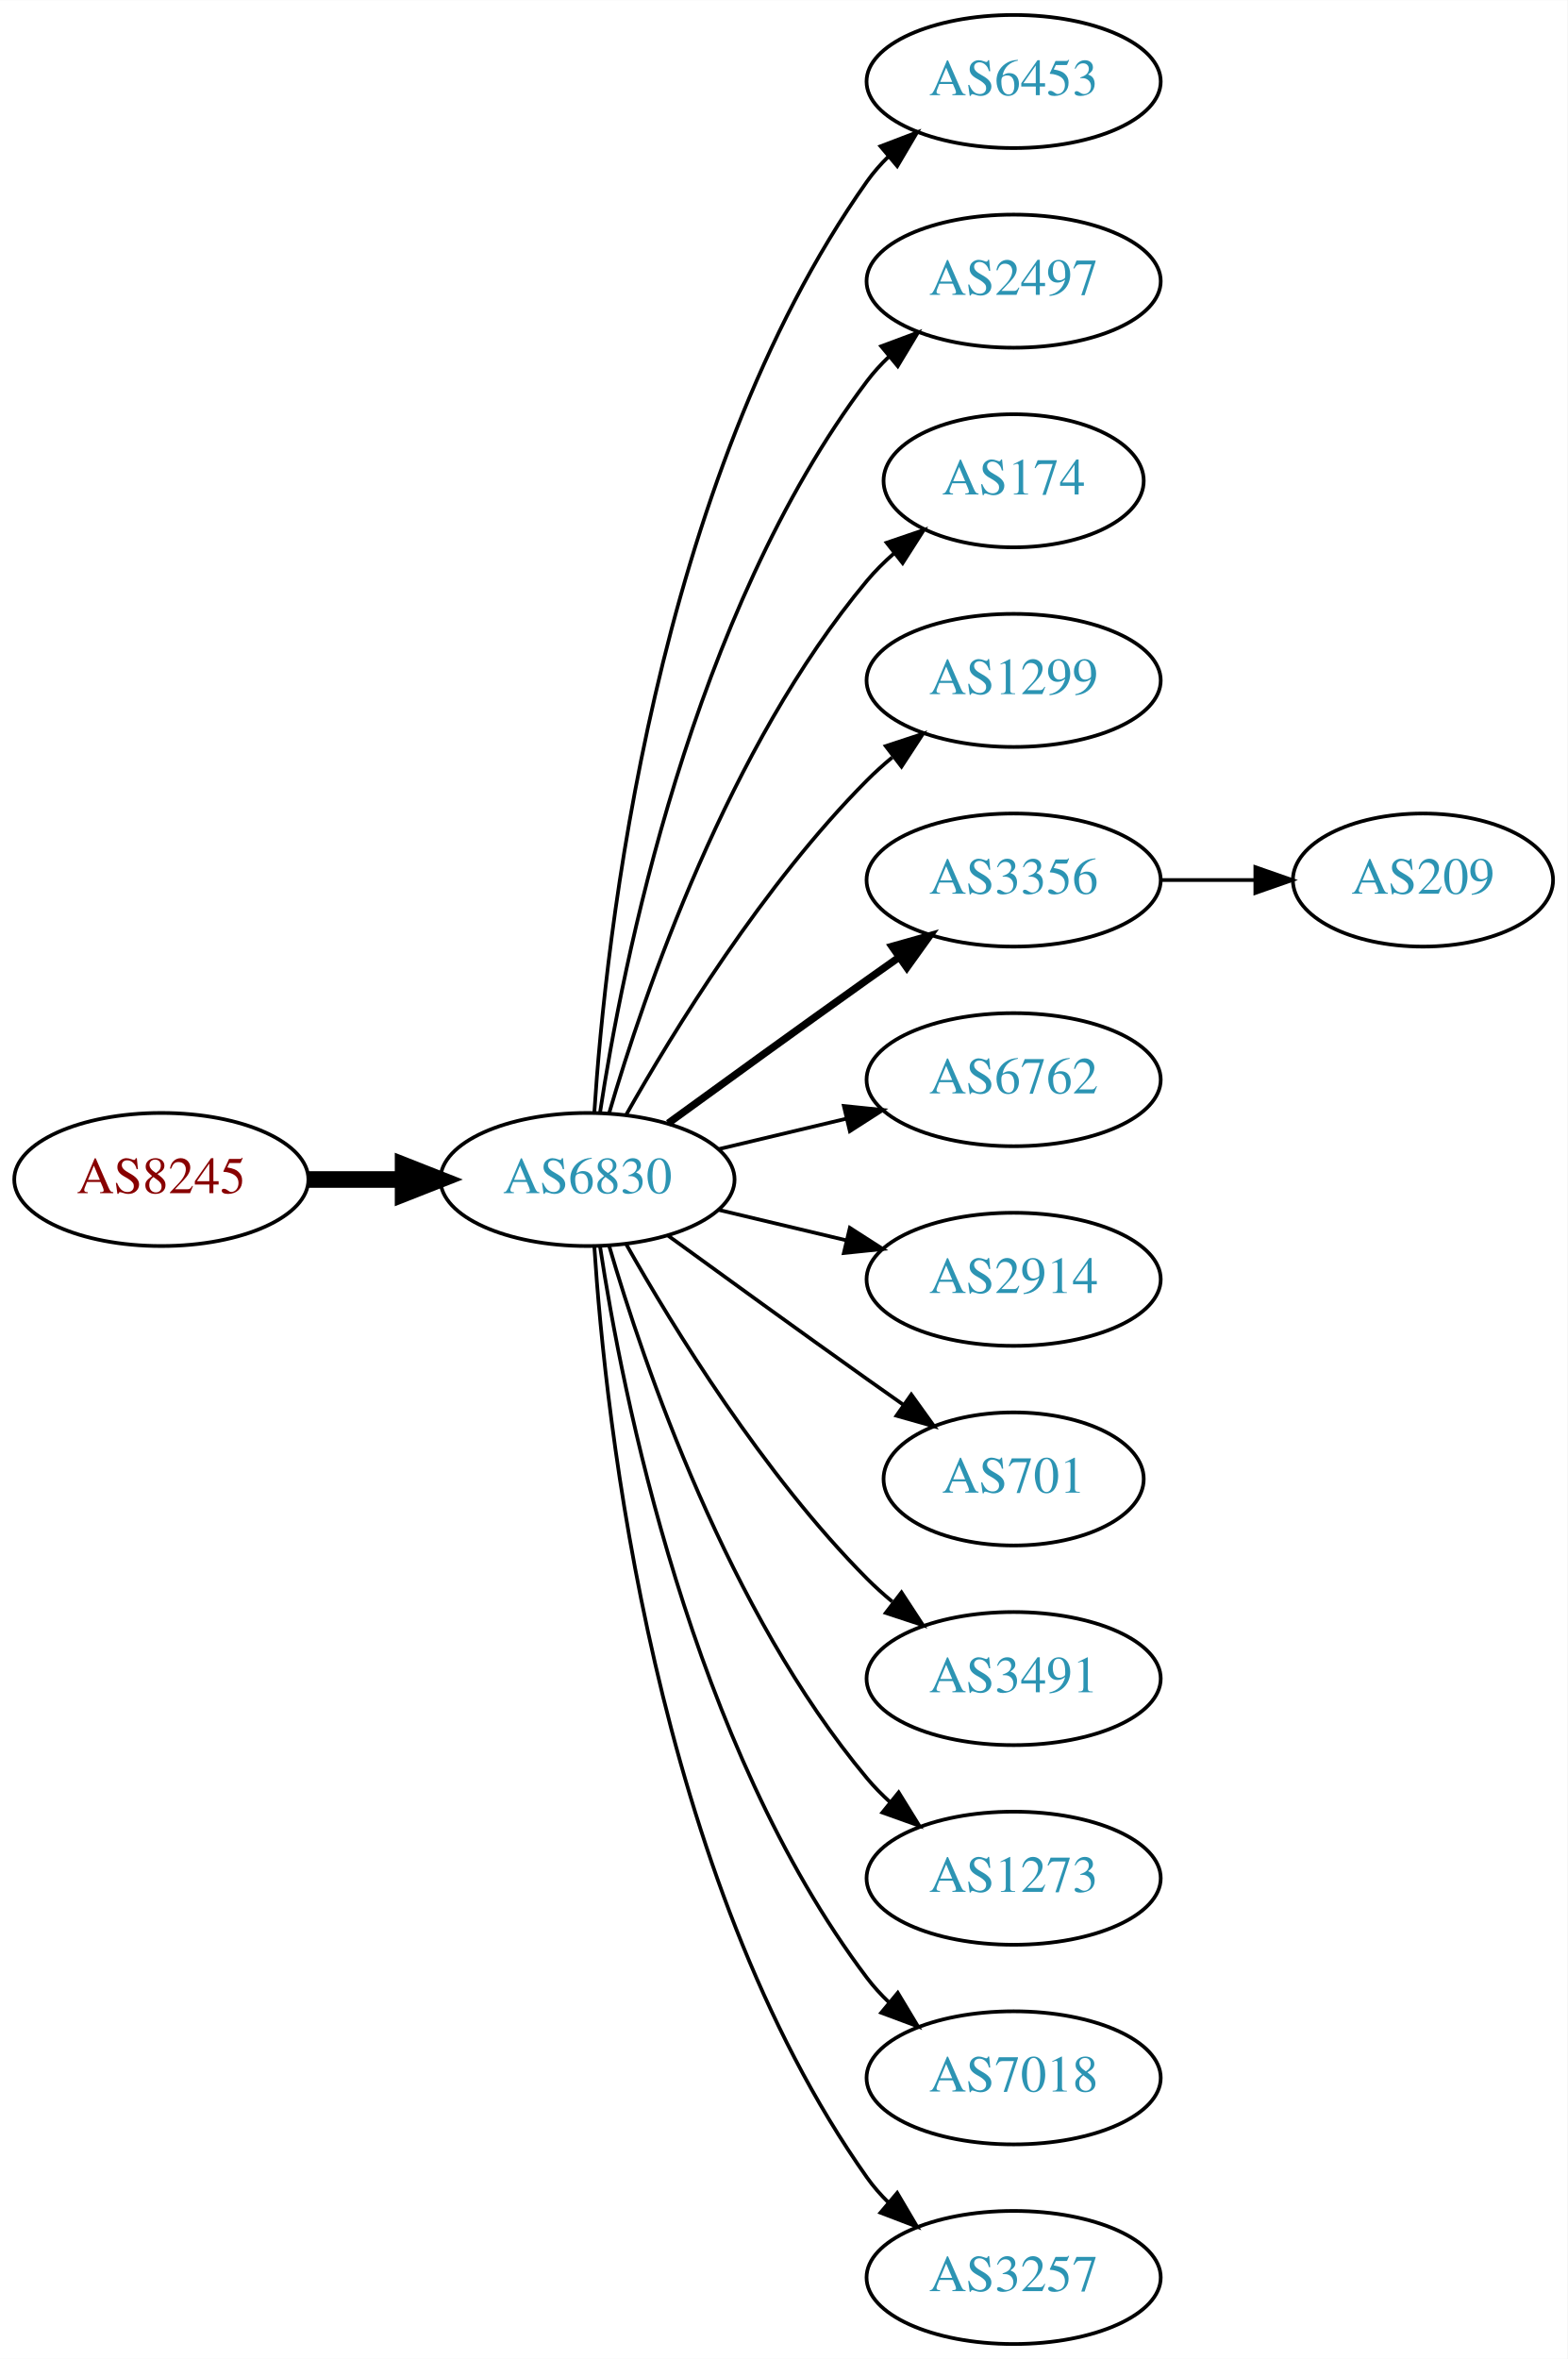
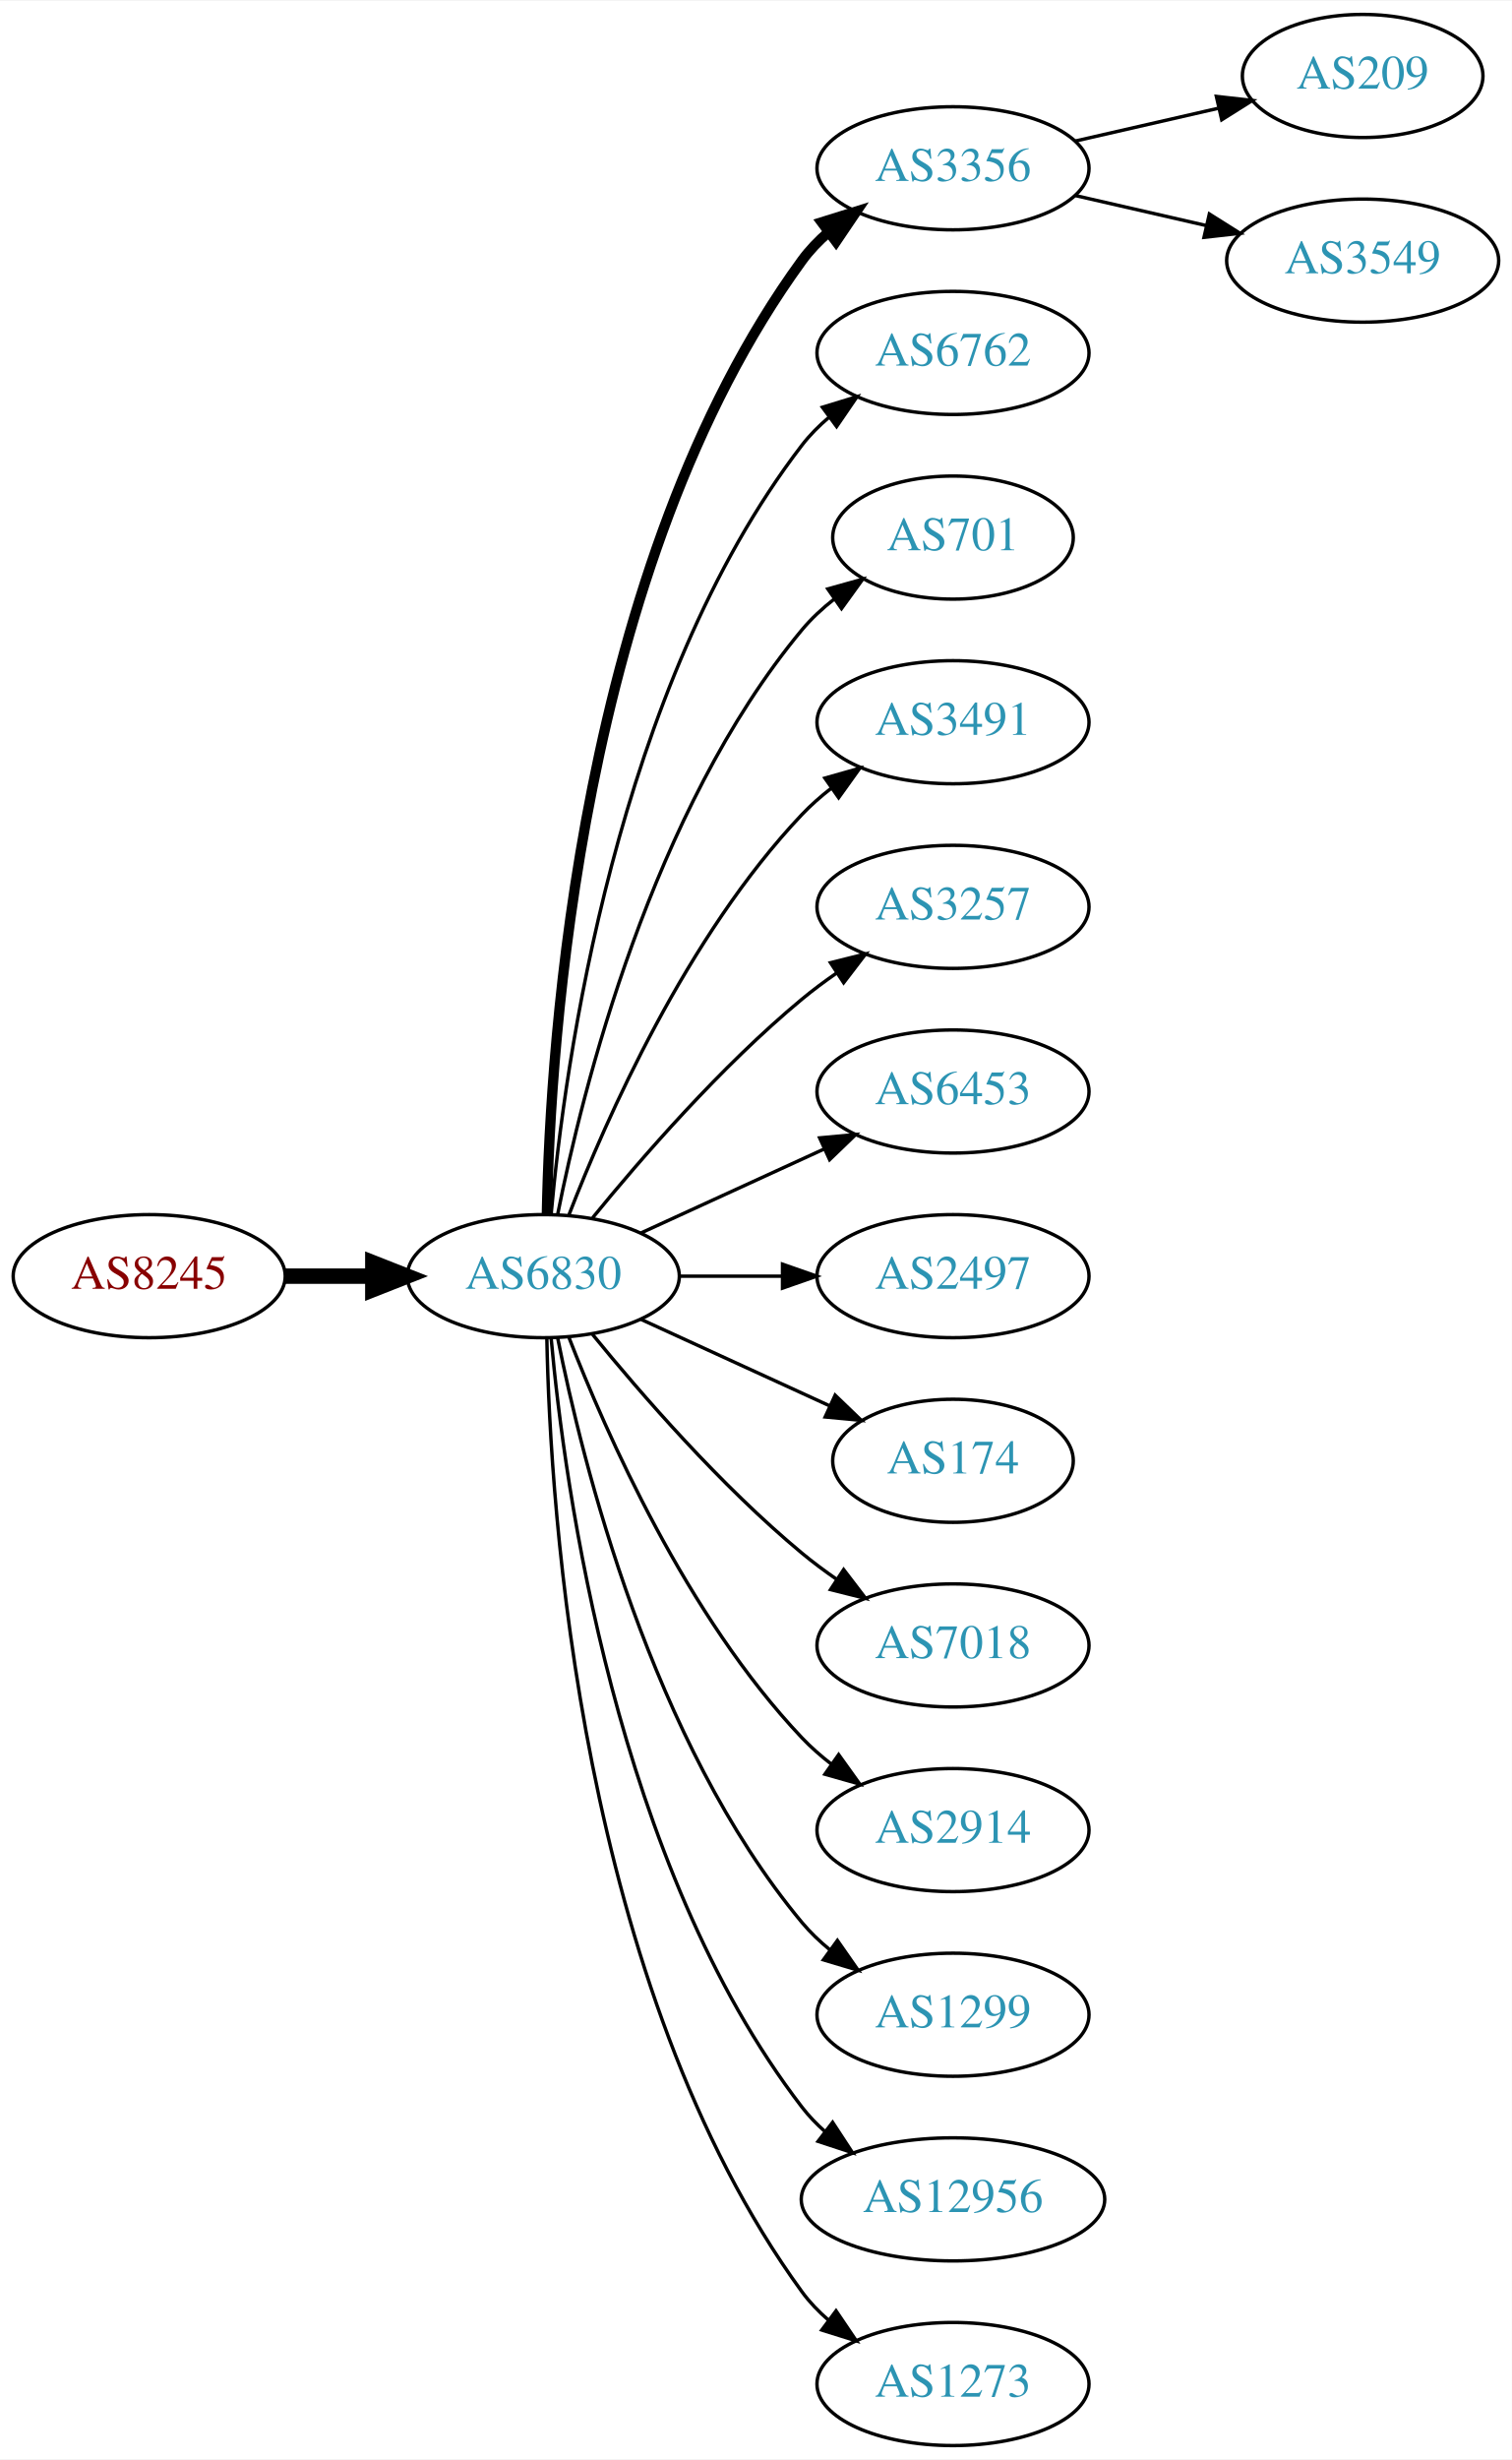
- <svg xmlns="http://www.w3.org/2000/svg" xmlns:xlink="http://www.w3.org/1999/xlink" width="424pt" height="638pt" viewBox="0.00 0.00 424.07 638.00">
-   <g id="graph0" class="graph" transform="scale(1 1) rotate(0) translate(4 634)">
-     <polygon fill="white" stroke="none" points="-4,4 -4,-634 420.073,-634 420.073,4 -4,4" />
+ <svg xmlns="http://www.w3.org/2000/svg" xmlns:xlink="http://www.w3.org/1999/xlink" width="442pt" height="719pt" viewBox="0.00 0.00 442.27 719.00">
+   <g id="graph0" class="graph" transform="scale(1 1) rotate(0) translate(4 715)">
+     <polygon fill="white" stroke="none" points="-4,4 -4,-715 438.271,-715 438.271,4 -4,4" />
    <g id="node1" class="node">
      <g id="a_node1">
        <a xlink:href="/asn/8245" xlink:title="AS8245 ~ Video-Broadcast GmbH [AT]">
-           <ellipse fill="#ffffff" stroke="black" cx="39.647" cy="-315" rx="39.794" ry="18" />
-           <text text-anchor="middle" x="39.647" y="-311.3" font-family="Times,serif" font-size="14.00" fill="#880000">AS8245</text>
+           <ellipse fill="#ffffff" stroke="black" cx="39.647" cy="-342" rx="39.794" ry="18" />
+           <text text-anchor="middle" x="39.647" y="-338.3" font-family="Times,serif" font-size="14.00" fill="#880000">AS8245</text>
        </a>
      </g>
    </g>
    <g id="node2" class="node">
      <g id="a_node2">
        <a xlink:href="/asn/6830" xlink:title="AS6830 ~ LGI-UPC [AT]">
-           <ellipse fill="#ffffff" stroke="black" cx="154.939" cy="-315" rx="39.794" ry="18" />
-           <text text-anchor="middle" x="154.939" y="-311.3" font-family="Times,serif" font-size="14.00" fill="#2c94b3">AS6830</text>
+           <ellipse fill="#ffffff" stroke="black" cx="154.939" cy="-342" rx="39.794" ry="18" />
+           <text text-anchor="middle" x="154.939" y="-338.3" font-family="Times,serif" font-size="14.00" fill="#2c94b3">AS6830</text>
        </a>
      </g>
    </g>
    <g id="edge1" class="edge">
-       <path fill="none" stroke="black" stroke-width="4.5" d="M79.319,-315C87.522,-315 96.286,-315 104.818,-315" />
-       <polygon fill="black" stroke="black" stroke-width="4.5" points="105.057,-318.938 115.057,-315 105.057,-311.063 105.057,-318.938" />
+       <path fill="none" stroke="black" stroke-width="4.5" d="M79.319,-342C87.522,-342 96.286,-342 104.818,-342" />
+       <polygon fill="black" stroke="black" stroke-width="4.5" points="105.057,-345.938 115.057,-342 105.057,-338.063 105.057,-345.938" />
    </g>
    <g id="node3" class="node">
      <g id="a_node3">
-         <a xlink:href="/asn/6453" xlink:title="AS6453 ~ TATA COMMUNICATIONS (AMERICA) INC [US]">
-           <ellipse fill="#ffffff" stroke="black" cx="270.232" cy="-612" rx="39.794" ry="18" />
-           <text text-anchor="middle" x="270.232" y="-608.3" font-family="Times,serif" font-size="14.00" fill="#2c94b3">AS6453</text>
+         <a xlink:href="/asn/3356" xlink:title="AS3356 ~ Level 3 Parent, LLC [US]">
+           <ellipse fill="#ffffff" stroke="black" cx="274.782" cy="-666" rx="39.794" ry="18" />
+           <text text-anchor="middle" x="274.782" y="-662.3" font-family="Times,serif" font-size="14.00" fill="#2c94b3">AS3356</text>
        </a>
      </g>
    </g>
    <g id="edge2" class="edge">
-       <path fill="none" stroke="black" d="M156.795,-333.185C159.788,-379.425 173.035,-503.589 230.586,-585 232.269,-587.381 234.232,-589.622 236.365,-591.716" />
-       <polygon fill="black" stroke="black" points="234.21,-594.478 244.107,-598.259 238.729,-589.132 234.21,-594.478" />
+       <path fill="none" stroke="black" stroke-width="3" d="M155.971,-360.337C156.945,-410.079 165.663,-549.806 230.586,-639 232.798,-642.039 235.466,-644.813 238.378,-647.326" />
+       <polygon fill="black" stroke="black" stroke-width="3" points="236.396,-650.214 246.508,-653.373 240.573,-644.597 236.396,-650.214" />
    </g>
    <g id="node4" class="node">
      <g id="a_node4">
-         <a xlink:href="/asn/2497" xlink:title="AS2497 ~ Internet Initiative Japan Inc. [JP]">
-           <ellipse fill="#ffffff" stroke="black" cx="270.232" cy="-558" rx="39.794" ry="18" />
-           <text text-anchor="middle" x="270.232" y="-554.3" font-family="Times,serif" font-size="14.00" fill="#2c94b3">AS2497</text>
+         <a xlink:href="/asn/6762" xlink:title="AS6762 ~ TELECOM ITALIA SPARKLE S.p.A. [IT]">
+           <ellipse fill="#ffffff" stroke="black" cx="274.782" cy="-612" rx="39.794" ry="18" />
+           <text text-anchor="middle" x="274.782" y="-608.3" font-family="Times,serif" font-size="14.00" fill="#2c94b3">AS6762</text>
        </a>
      </g>
    </g>
    <g id="edge3" class="edge">
-       <path fill="none" stroke="black" d="M158.316,-332.986C164.29,-372.422 183.001,-467.995 230.586,-531 232.343,-533.327 234.36,-535.529 236.53,-537.596" />
-       <polygon fill="black" stroke="black" points="234.414,-540.389 244.342,-544.088 238.888,-535.005 234.414,-540.389" />
+       <path fill="none" stroke="black" d="M157.223,-360.117C161.122,-403.332 176.139,-514.131 230.586,-585 232.876,-587.981 235.596,-590.716 238.54,-593.205" />
+       <polygon fill="black" stroke="black" points="236.587,-596.113 246.717,-599.218 240.734,-590.473 236.587,-596.113" />
    </g>
    <g id="node5" class="node">
      <g id="a_node5">
-         <a xlink:href="/asn/174" xlink:title="AS174 ~ Cogent Communications [US]">
-           <ellipse fill="#ffffff" stroke="black" cx="270.232" cy="-504" rx="35.194" ry="18" />
-           <text text-anchor="middle" x="270.232" y="-500.3" font-family="Times,serif" font-size="14.00" fill="#2c94b3">AS174</text>
+         <a xlink:href="/asn/701" xlink:title="AS701 ~ UUNET [US]">
+           <ellipse fill="#ffffff" stroke="black" cx="274.782" cy="-558" rx="35.194" ry="18" />
+           <text text-anchor="middle" x="274.782" y="-554.3" font-family="Times,serif" font-size="14.00" fill="#2c94b3">AS701</text>
        </a>
      </g>
    </g>
    <g id="edge4" class="edge">
-       <path fill="none" stroke="black" d="M160.814,-333.002C170.127,-364.844 192.944,-431.981 230.586,-477 232.738,-479.574 235.193,-482.017 237.797,-484.303" />
-       <polygon fill="black" stroke="black" points="235.881,-487.249 245.908,-490.672 240.204,-481.743 235.881,-487.249" />
+       <path fill="none" stroke="black" d="M159.138,-360.073C166.301,-396.141 186.576,-478.125 230.586,-531 233.323,-534.288 236.568,-537.298 240.031,-540.017" />
+       <polygon fill="black" stroke="black" points="238.166,-542.983 248.372,-545.827 242.168,-537.239 238.166,-542.983" />
    </g>
    <g id="node6" class="node">
      <g id="a_node6">
-         <a xlink:href="/asn/1299" xlink:title="AS1299 ~ Telia Carrier [EU]">
-           <ellipse fill="#ffffff" stroke="black" cx="270.232" cy="-450" rx="39.794" ry="18" />
-           <text text-anchor="middle" x="270.232" y="-446.3" font-family="Times,serif" font-size="14.00" fill="#2c94b3">AS1299</text>
+         <a xlink:href="/asn/3491" xlink:title="AS3491 ~ PCCW Global, Inc. [US]">
+           <ellipse fill="#ffffff" stroke="black" cx="274.782" cy="-504" rx="39.794" ry="18" />
+           <text text-anchor="middle" x="274.782" y="-500.3" font-family="Times,serif" font-size="14.00" fill="#2c94b3">AS3491</text>
        </a>
      </g>
    </g>
    <g id="edge5" class="edge">
-       <path fill="none" stroke="black" d="M165.399,-332.49C178.181,-355.096 202.613,-394.886 230.586,-423 232.697,-425.121 234.993,-427.188 237.378,-429.171" />
-       <polygon fill="black" stroke="black" points="235.631,-432.242 245.694,-435.556 239.894,-426.69 235.631,-432.242" />
+       <path fill="none" stroke="black" d="M162.463,-359.994C173.213,-387.728 196.87,-441.429 230.586,-477 233.172,-479.728 236.089,-482.294 239.157,-484.677" />
+       <polygon fill="black" stroke="black" points="237.312,-487.658 247.506,-490.543 241.336,-481.93 237.312,-487.658" />
    </g>
    <g id="node7" class="node">
      <g id="a_node7">
-         <a xlink:href="/asn/3356" xlink:title="AS3356 ~ Level 3 Parent, LLC [US]">
-           <ellipse fill="#ffffff" stroke="black" cx="270.232" cy="-396" rx="39.794" ry="18" />
-           <text text-anchor="middle" x="270.232" y="-392.3" font-family="Times,serif" font-size="14.00" fill="#2c94b3">AS3356</text>
+         <a xlink:href="/asn/3257" xlink:title="AS3257 ~ GTT [DE]">
+           <ellipse fill="#ffffff" stroke="black" cx="274.782" cy="-450" rx="39.794" ry="18" />
+           <text text-anchor="middle" x="274.782" y="-446.3" font-family="Times,serif" font-size="14.00" fill="#2c94b3">AS3257</text>
        </a>
      </g>
    </g>
    <g id="edge6" class="edge">
-       <path fill="none" stroke="black" stroke-width="2" d="M176.788,-330.222C191.722,-341.091 212.335,-356.025 230.586,-369 233.406,-371.005 236.349,-373.085 239.297,-375.159" />
-       <polygon fill="black" stroke="black" stroke-width="2" points="237.325,-378.05 247.522,-380.926 241.344,-372.319 237.325,-378.05" />
+       <path fill="none" stroke="black" d="M169.358,-359.065C183.473,-376.375 206.888,-403.345 230.586,-423 233.802,-425.668 237.303,-428.27 240.873,-430.741" />
+       <polygon fill="black" stroke="black" points="238.951,-433.666 249.23,-436.236 242.797,-427.817 238.951,-433.666" />
    </g>
    <g id="node8" class="node">
      <g id="a_node8">
-         <a xlink:href="/asn/6762" xlink:title="AS6762 ~ TELECOM ITALIA SPARKLE S.p.A. [IT]">
-           <ellipse fill="#ffffff" stroke="black" cx="270.232" cy="-342" rx="39.794" ry="18" />
-           <text text-anchor="middle" x="270.232" y="-338.3" font-family="Times,serif" font-size="14.00" fill="#2c94b3">AS6762</text>
+         <a xlink:href="/asn/6453" xlink:title="AS6453 ~ TATA COMMUNICATIONS (AMERICA) INC [US]">
+           <ellipse fill="#ffffff" stroke="black" cx="274.782" cy="-396" rx="39.794" ry="18" />
+           <text text-anchor="middle" x="274.782" y="-392.3" font-family="Times,serif" font-size="14.00" fill="#2c94b3">AS6453</text>
        </a>
      </g>
    </g>
    <g id="edge7" class="edge">
-       <path fill="none" stroke="black" d="M190.547,-323.248C201.418,-325.838 213.572,-328.735 225.015,-331.462" />
-       <polygon fill="black" stroke="black" points="224.298,-334.889 234.837,-333.803 225.921,-328.08 224.298,-334.889" />
+       <path fill="none" stroke="black" d="M183.568,-354.661C199.525,-361.973 219.796,-371.261 237.079,-379.181" />
+       <polygon fill="black" stroke="black" points="235.777,-382.435 246.326,-383.419 238.693,-376.071 235.777,-382.435" />
    </g>
    <g id="node9" class="node">
      <g id="a_node9">
-         <a xlink:href="/asn/2914" xlink:title="AS2914 ~ NTT America, Inc. [US]">
-           <ellipse fill="#ffffff" stroke="black" cx="270.232" cy="-288" rx="39.794" ry="18" />
-           <text text-anchor="middle" x="270.232" y="-284.3" font-family="Times,serif" font-size="14.00" fill="#2c94b3">AS2914</text>
+         <a xlink:href="/asn/2497" xlink:title="AS2497 ~ Internet Initiative Japan Inc. [JP]">
+           <ellipse fill="#ffffff" stroke="black" cx="274.782" cy="-342" rx="39.794" ry="18" />
+           <text text-anchor="middle" x="274.782" y="-338.3" font-family="Times,serif" font-size="14.00" fill="#2c94b3">AS2497</text>
        </a>
      </g>
    </g>
    <g id="edge8" class="edge">
-       <path fill="none" stroke="black" d="M190.547,-306.752C201.418,-304.162 213.572,-301.265 225.015,-298.538" />
-       <polygon fill="black" stroke="black" points="225.921,-301.92 234.837,-296.197 224.298,-295.111 225.921,-301.92" />
+       <path fill="none" stroke="black" d="M194.852,-342C204.405,-342 214.755,-342 224.718,-342" />
+       <polygon fill="black" stroke="black" points="224.91,-345.5 234.91,-342 224.91,-338.5 224.91,-345.5" />
    </g>
    <g id="node10" class="node">
      <g id="a_node10">
-         <a xlink:href="/asn/701" xlink:title="AS701 ~ UUNET [US]">
-           <ellipse fill="#ffffff" stroke="black" cx="270.232" cy="-234" rx="35.194" ry="18" />
-           <text text-anchor="middle" x="270.232" y="-230.3" font-family="Times,serif" font-size="14.00" fill="#2c94b3">AS701</text>
+         <a xlink:href="/asn/174" xlink:title="AS174 ~ Cogent Communications [US]">
+           <ellipse fill="#ffffff" stroke="black" cx="274.782" cy="-288" rx="35.194" ry="18" />
+           <text text-anchor="middle" x="274.782" y="-284.3" font-family="Times,serif" font-size="14.00" fill="#2c94b3">AS174</text>
        </a>
      </g>
    </g>
    <g id="edge9" class="edge">
-       <path fill="none" stroke="black" d="M176.788,-299.778C191.722,-288.909 212.335,-273.975 230.586,-261 233.796,-258.718 237.165,-256.339 240.52,-253.982" />
-       <polygon fill="black" stroke="black" points="242.548,-256.834 248.73,-248.23 238.532,-251.101 242.548,-256.834" />
+       <path fill="none" stroke="black" d="M183.568,-329.339C199.984,-321.817 220.966,-312.202 238.563,-304.139" />
+       <polygon fill="black" stroke="black" points="240.307,-307.189 247.94,-299.842 237.391,-300.826 240.307,-307.189" />
    </g>
    <g id="node11" class="node">
      <g id="a_node11">
-         <a xlink:href="/asn/3491" xlink:title="AS3491 ~ PCCW Global, Inc. [US]">
-           <ellipse fill="#ffffff" stroke="black" cx="270.232" cy="-180" rx="39.794" ry="18" />
-           <text text-anchor="middle" x="270.232" y="-176.3" font-family="Times,serif" font-size="14.00" fill="#2c94b3">AS3491</text>
+         <a xlink:href="/asn/7018" xlink:title="AS7018 ~ AT&amp;T Services, Inc. [US]">
+           <ellipse fill="#ffffff" stroke="black" cx="274.782" cy="-234" rx="39.794" ry="18" />
+           <text text-anchor="middle" x="274.782" y="-230.3" font-family="Times,serif" font-size="14.00" fill="#2c94b3">AS7018</text>
        </a>
      </g>
    </g>
    <g id="edge10" class="edge">
-       <path fill="none" stroke="black" d="M165.399,-297.51C178.181,-274.904 202.613,-235.114 230.586,-207 232.697,-204.879 234.993,-202.812 237.378,-200.829" />
-       <polygon fill="black" stroke="black" points="239.894,-203.31 245.694,-194.444 235.631,-197.758 239.894,-203.31" />
+       <path fill="none" stroke="black" d="M169.358,-324.935C183.473,-307.625 206.888,-280.655 230.586,-261 233.802,-258.332 237.303,-255.73 240.873,-253.259" />
+       <polygon fill="black" stroke="black" points="242.797,-256.183 249.23,-247.764 238.951,-250.334 242.797,-256.183" />
    </g>
    <g id="node12" class="node">
      <g id="a_node12">
-         <a xlink:href="/asn/1273" xlink:title="AS1273 ~ Vodafone Group PLC [EU]">
-           <ellipse fill="#ffffff" stroke="black" cx="270.232" cy="-126" rx="39.794" ry="18" />
-           <text text-anchor="middle" x="270.232" y="-122.3" font-family="Times,serif" font-size="14.00" fill="#2c94b3">AS1273</text>
+         <a xlink:href="/asn/2914" xlink:title="AS2914 ~ NTT America, Inc. [US]">
+           <ellipse fill="#ffffff" stroke="black" cx="274.782" cy="-180" rx="39.794" ry="18" />
+           <text text-anchor="middle" x="274.782" y="-176.3" font-family="Times,serif" font-size="14.00" fill="#2c94b3">AS2914</text>
        </a>
      </g>
    </g>
    <g id="edge11" class="edge">
-       <path fill="none" stroke="black" d="M160.814,-296.998C170.127,-265.156 192.944,-198.019 230.586,-153 232.456,-150.763 234.554,-148.626 236.781,-146.604" />
-       <polygon fill="black" stroke="black" points="239.128,-149.207 244.7,-140.196 234.724,-143.766 239.128,-149.207" />
+       <path fill="none" stroke="black" d="M162.463,-324.006C173.213,-296.272 196.87,-242.571 230.586,-207 233.172,-204.272 236.089,-201.706 239.157,-199.323" />
+       <polygon fill="black" stroke="black" points="241.336,-202.07 247.506,-193.457 237.312,-196.342 241.336,-202.07" />
    </g>
    <g id="node13" class="node">
      <g id="a_node13">
-         <a xlink:href="/asn/7018" xlink:title="AS7018 ~ AT&amp;T Services, Inc. [US]">
-           <ellipse fill="#ffffff" stroke="black" cx="270.232" cy="-72" rx="39.794" ry="18" />
-           <text text-anchor="middle" x="270.232" y="-68.3" font-family="Times,serif" font-size="14.00" fill="#2c94b3">AS7018</text>
+         <a xlink:href="/asn/1299" xlink:title="AS1299 ~ Telia Carrier [EU]">
+           <ellipse fill="#ffffff" stroke="black" cx="274.782" cy="-126" rx="39.794" ry="18" />
+           <text text-anchor="middle" x="274.782" y="-122.3" font-family="Times,serif" font-size="14.00" fill="#2c94b3">AS1299</text>
        </a>
      </g>
    </g>
    <g id="edge12" class="edge">
-       <path fill="none" stroke="black" d="M158.316,-297.014C164.29,-257.578 183.001,-162.005 230.586,-99 232.343,-96.673 234.36,-94.471 236.53,-92.404" />
-       <polygon fill="black" stroke="black" points="238.888,-94.995 244.342,-85.912 234.414,-89.612 238.888,-94.995" />
+       <path fill="none" stroke="black" d="M159.138,-323.927C166.301,-287.859 186.576,-205.875 230.586,-153 232.99,-150.111 235.787,-147.437 238.779,-144.987" />
+       <polygon fill="black" stroke="black" points="240.969,-147.723 247.022,-139.027 236.868,-142.05 240.969,-147.723" />
    </g>
    <g id="node14" class="node">
      <g id="a_node14">
-         <a xlink:href="/asn/3257" xlink:title="AS3257 ~ GTT [DE]">
-           <ellipse fill="#ffffff" stroke="black" cx="270.232" cy="-18" rx="39.794" ry="18" />
-           <text text-anchor="middle" x="270.232" y="-14.3" font-family="Times,serif" font-size="14.00" fill="#2c94b3">AS3257</text>
+         <a xlink:href="/asn/12956" xlink:title="AS12956 ~ TELXIUS [ES]">
+           <ellipse fill="#ffffff" stroke="black" cx="274.782" cy="-72" rx="44.393" ry="18" />
+           <text text-anchor="middle" x="274.782" y="-68.3" font-family="Times,serif" font-size="14.00" fill="#2c94b3">AS12956</text>
        </a>
      </g>
    </g>
    <g id="edge13" class="edge">
-       <path fill="none" stroke="black" d="M156.795,-296.815C159.788,-250.575 173.035,-126.411 230.586,-45 232.269,-42.619 234.232,-40.378 236.365,-38.284" />
-       <polygon fill="black" stroke="black" points="238.729,-40.868 244.107,-31.741 234.21,-35.522 238.729,-40.868" />
+       <path fill="none" stroke="black" d="M157.223,-323.883C161.122,-280.668 176.139,-169.869 230.586,-99 232.579,-96.405 234.899,-93.996 237.409,-91.774" />
+       <polygon fill="black" stroke="black" points="239.567,-94.53 245.373,-85.667 235.308,-88.975 239.567,-94.53" />
    </g>
    <g id="node15" class="node">
      <g id="a_node15">
+         <a xlink:href="/asn/1273" xlink:title="AS1273 ~ Vodafone Group PLC [EU]">
+           <ellipse fill="#ffffff" stroke="black" cx="274.782" cy="-18" rx="39.794" ry="18" />
+           <text text-anchor="middle" x="274.782" y="-14.3" font-family="Times,serif" font-size="14.00" fill="#2c94b3">AS1273</text>
+         </a>
+       </g>
+     </g>
+     <g id="edge14" class="edge">
+       <path fill="none" stroke="black" d="M155.971,-323.663C156.945,-273.921 165.663,-134.194 230.586,-45 232.798,-41.961 235.466,-39.187 238.378,-36.674" />
+       <polygon fill="black" stroke="black" points="240.573,-39.403 246.508,-30.627 236.396,-33.786 240.573,-39.403" />
+     </g>
+     <g id="node16" class="node">
+       <g id="a_node16">
        <a xlink:href="/asn/209" xlink:title="AS209 ~ CenturyLink Communications, LLC [US]">
-           <ellipse fill="#ffffff" stroke="black" cx="380.976" cy="-396" rx="35.194" ry="18" />
-           <text text-anchor="middle" x="380.976" y="-392.3" font-family="Times,serif" font-size="14.00" fill="#2c94b3">AS209</text>
-         </a>
-       </g>
-     </g>
-     <g id="edge14" class="edge">
-       <path fill="none" stroke="black" d="M310.184,-396C318.416,-396 327.162,-396 335.578,-396" />
-       <polygon fill="black" stroke="black" points="335.624,-399.5 345.624,-396 335.623,-392.5 335.624,-399.5" />
+           <ellipse fill="#ffffff" stroke="black" cx="394.625" cy="-693" rx="35.194" ry="18" />
+           <text text-anchor="middle" x="394.625" y="-689.3" font-family="Times,serif" font-size="14.00" fill="#2c94b3">AS209</text>
+         </a>
+       </g>
+     </g>
+     <g id="edge15" class="edge">
+       <path fill="none" stroke="black" d="M310.501,-673.955C323.594,-676.955 338.616,-680.396 352.257,-683.522" />
+       <polygon fill="black" stroke="black" points="351.835,-687.016 362.364,-685.838 353.398,-680.193 351.835,-687.016" />
+     </g>
+     <g id="node17" class="node">
+       <g id="a_node17">
+         <a xlink:href="/asn/3549" xlink:title="AS3549 ~ Level 3 Parent, LLC [US]">
+           <ellipse fill="#ffffff" stroke="black" cx="394.625" cy="-639" rx="39.794" ry="18" />
+           <text text-anchor="middle" x="394.625" y="-635.3" font-family="Times,serif" font-size="14.00" fill="#2c94b3">AS3549</text>
+         </a>
+       </g>
+     </g>
+     <g id="edge16" class="edge">
+       <path fill="none" stroke="black" d="M310.501,-658.045C322.501,-655.296 336.122,-652.175 348.815,-649.267" />
+       <polygon fill="black" stroke="black" points="349.78,-652.636 358.746,-646.991 348.217,-645.813 349.78,-652.636" />
    </g>
  </g>
</svg>
